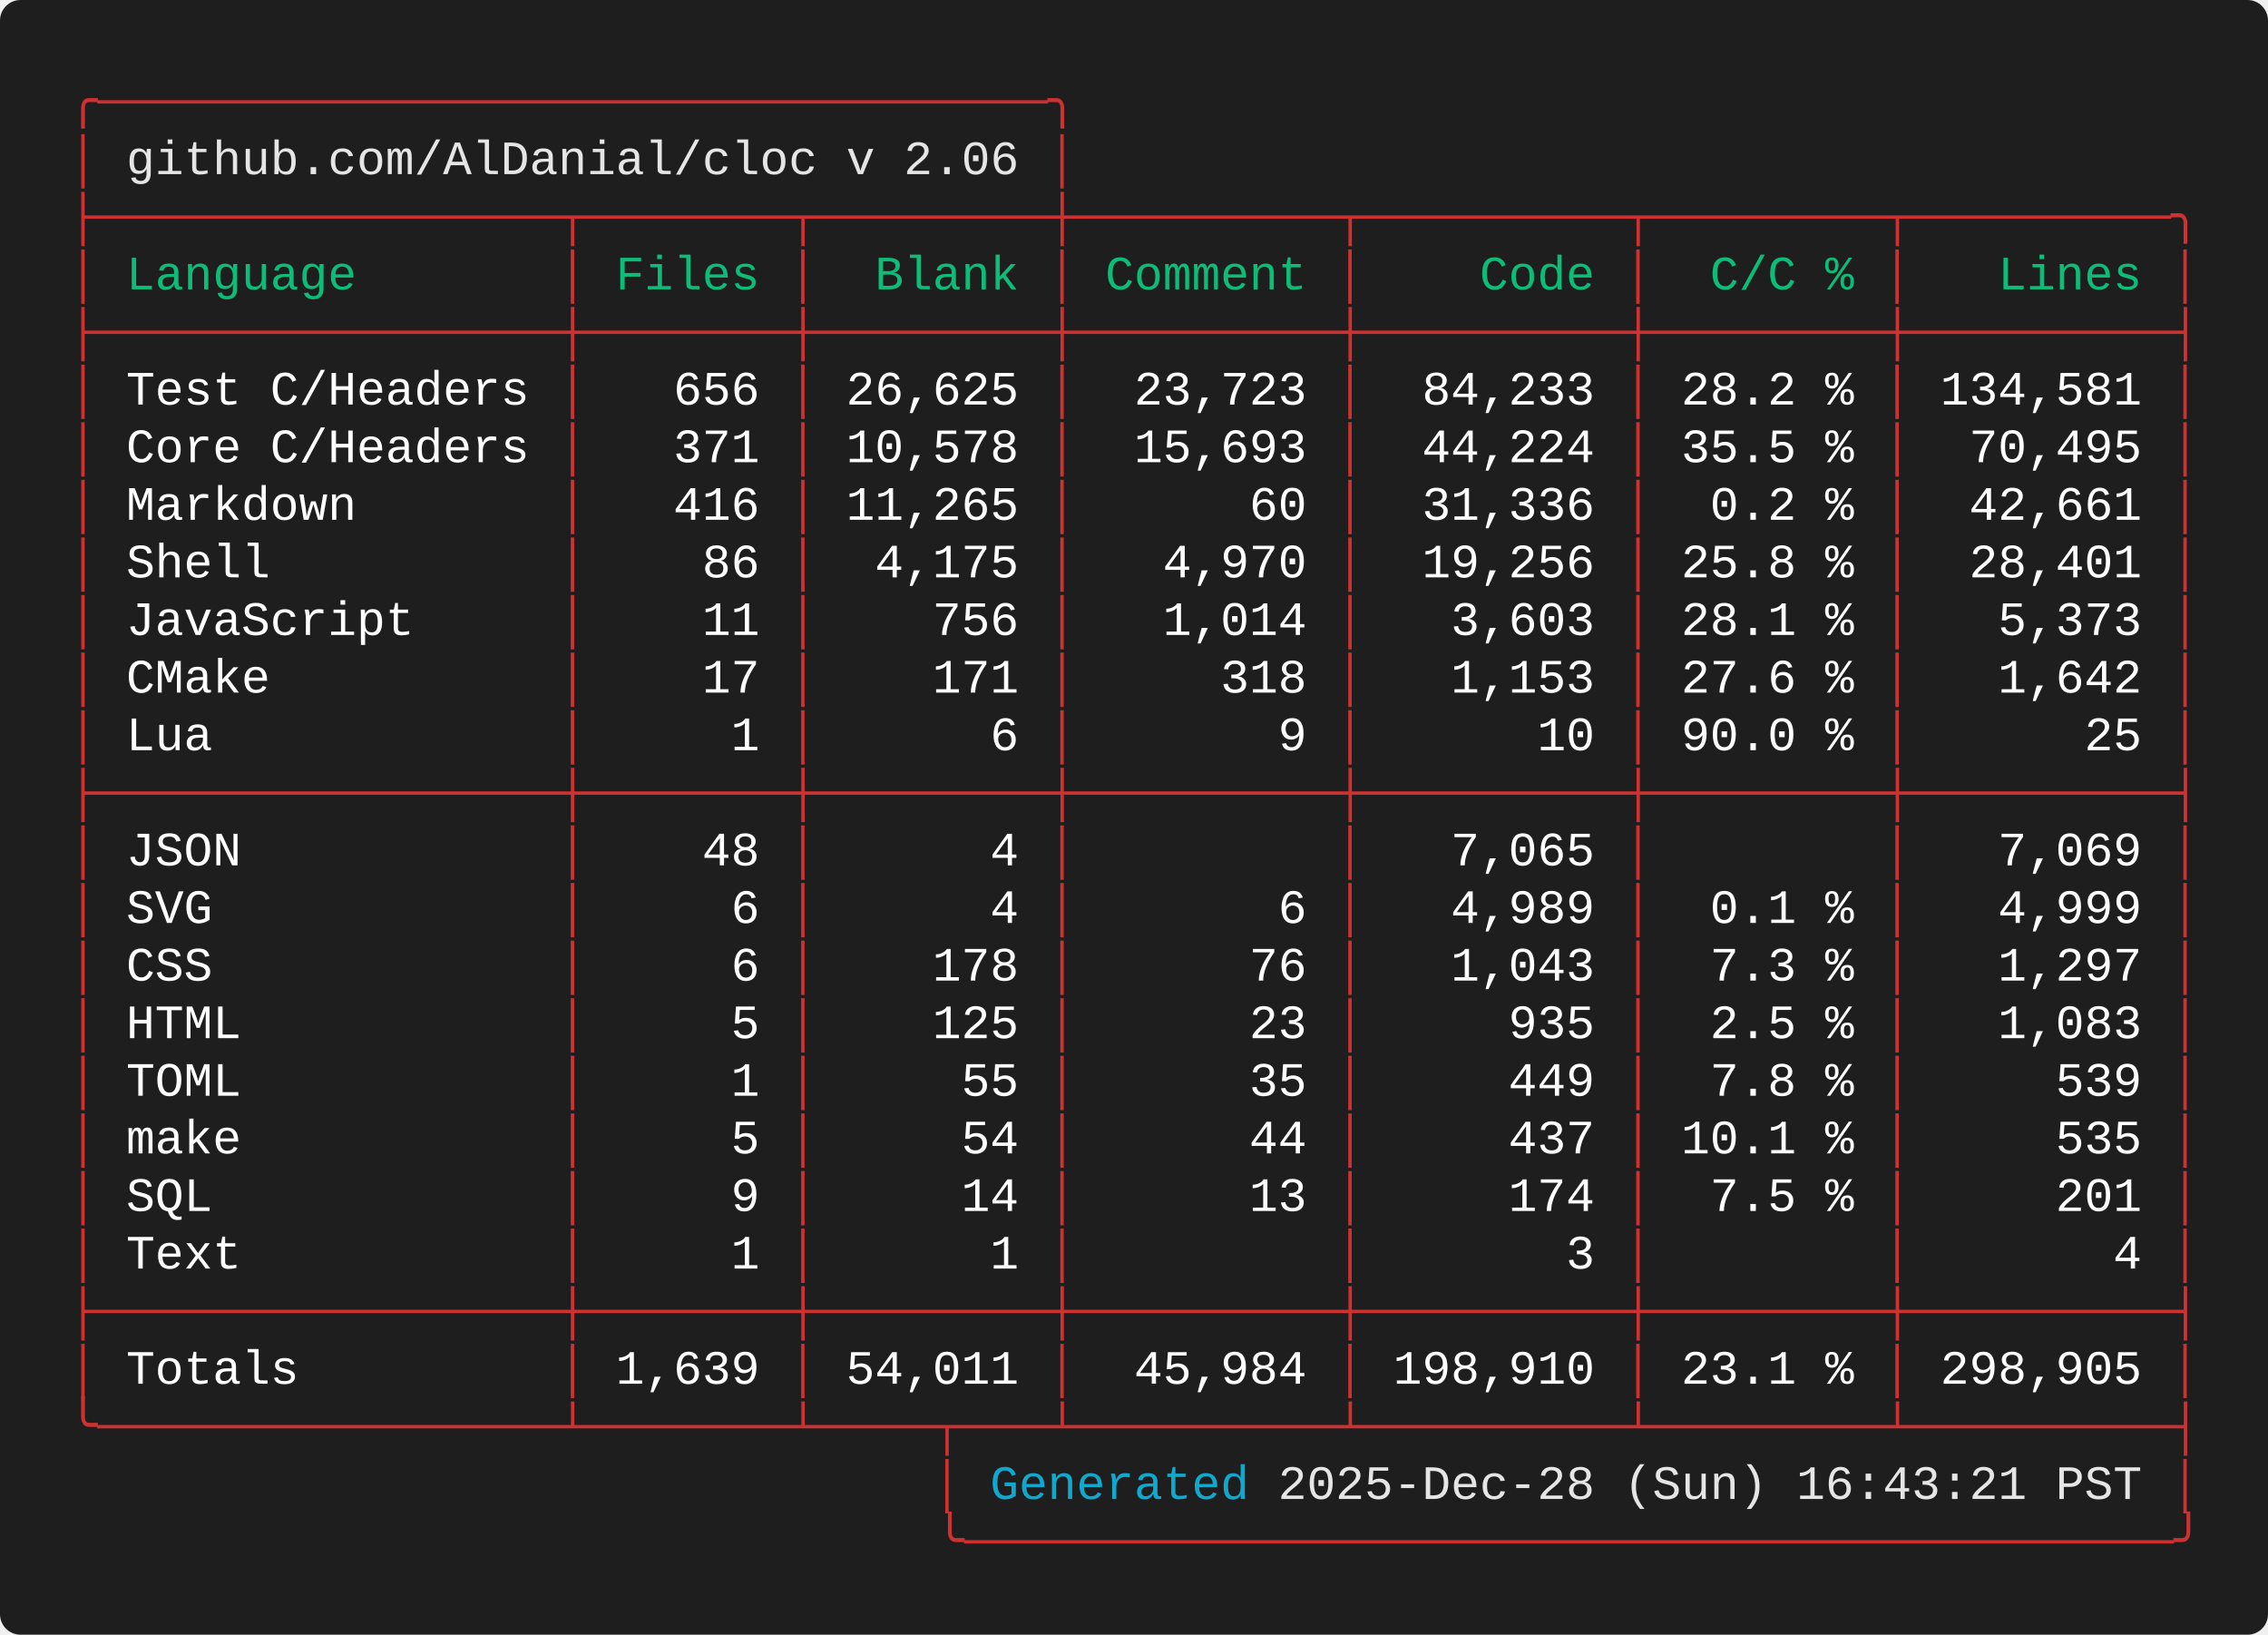
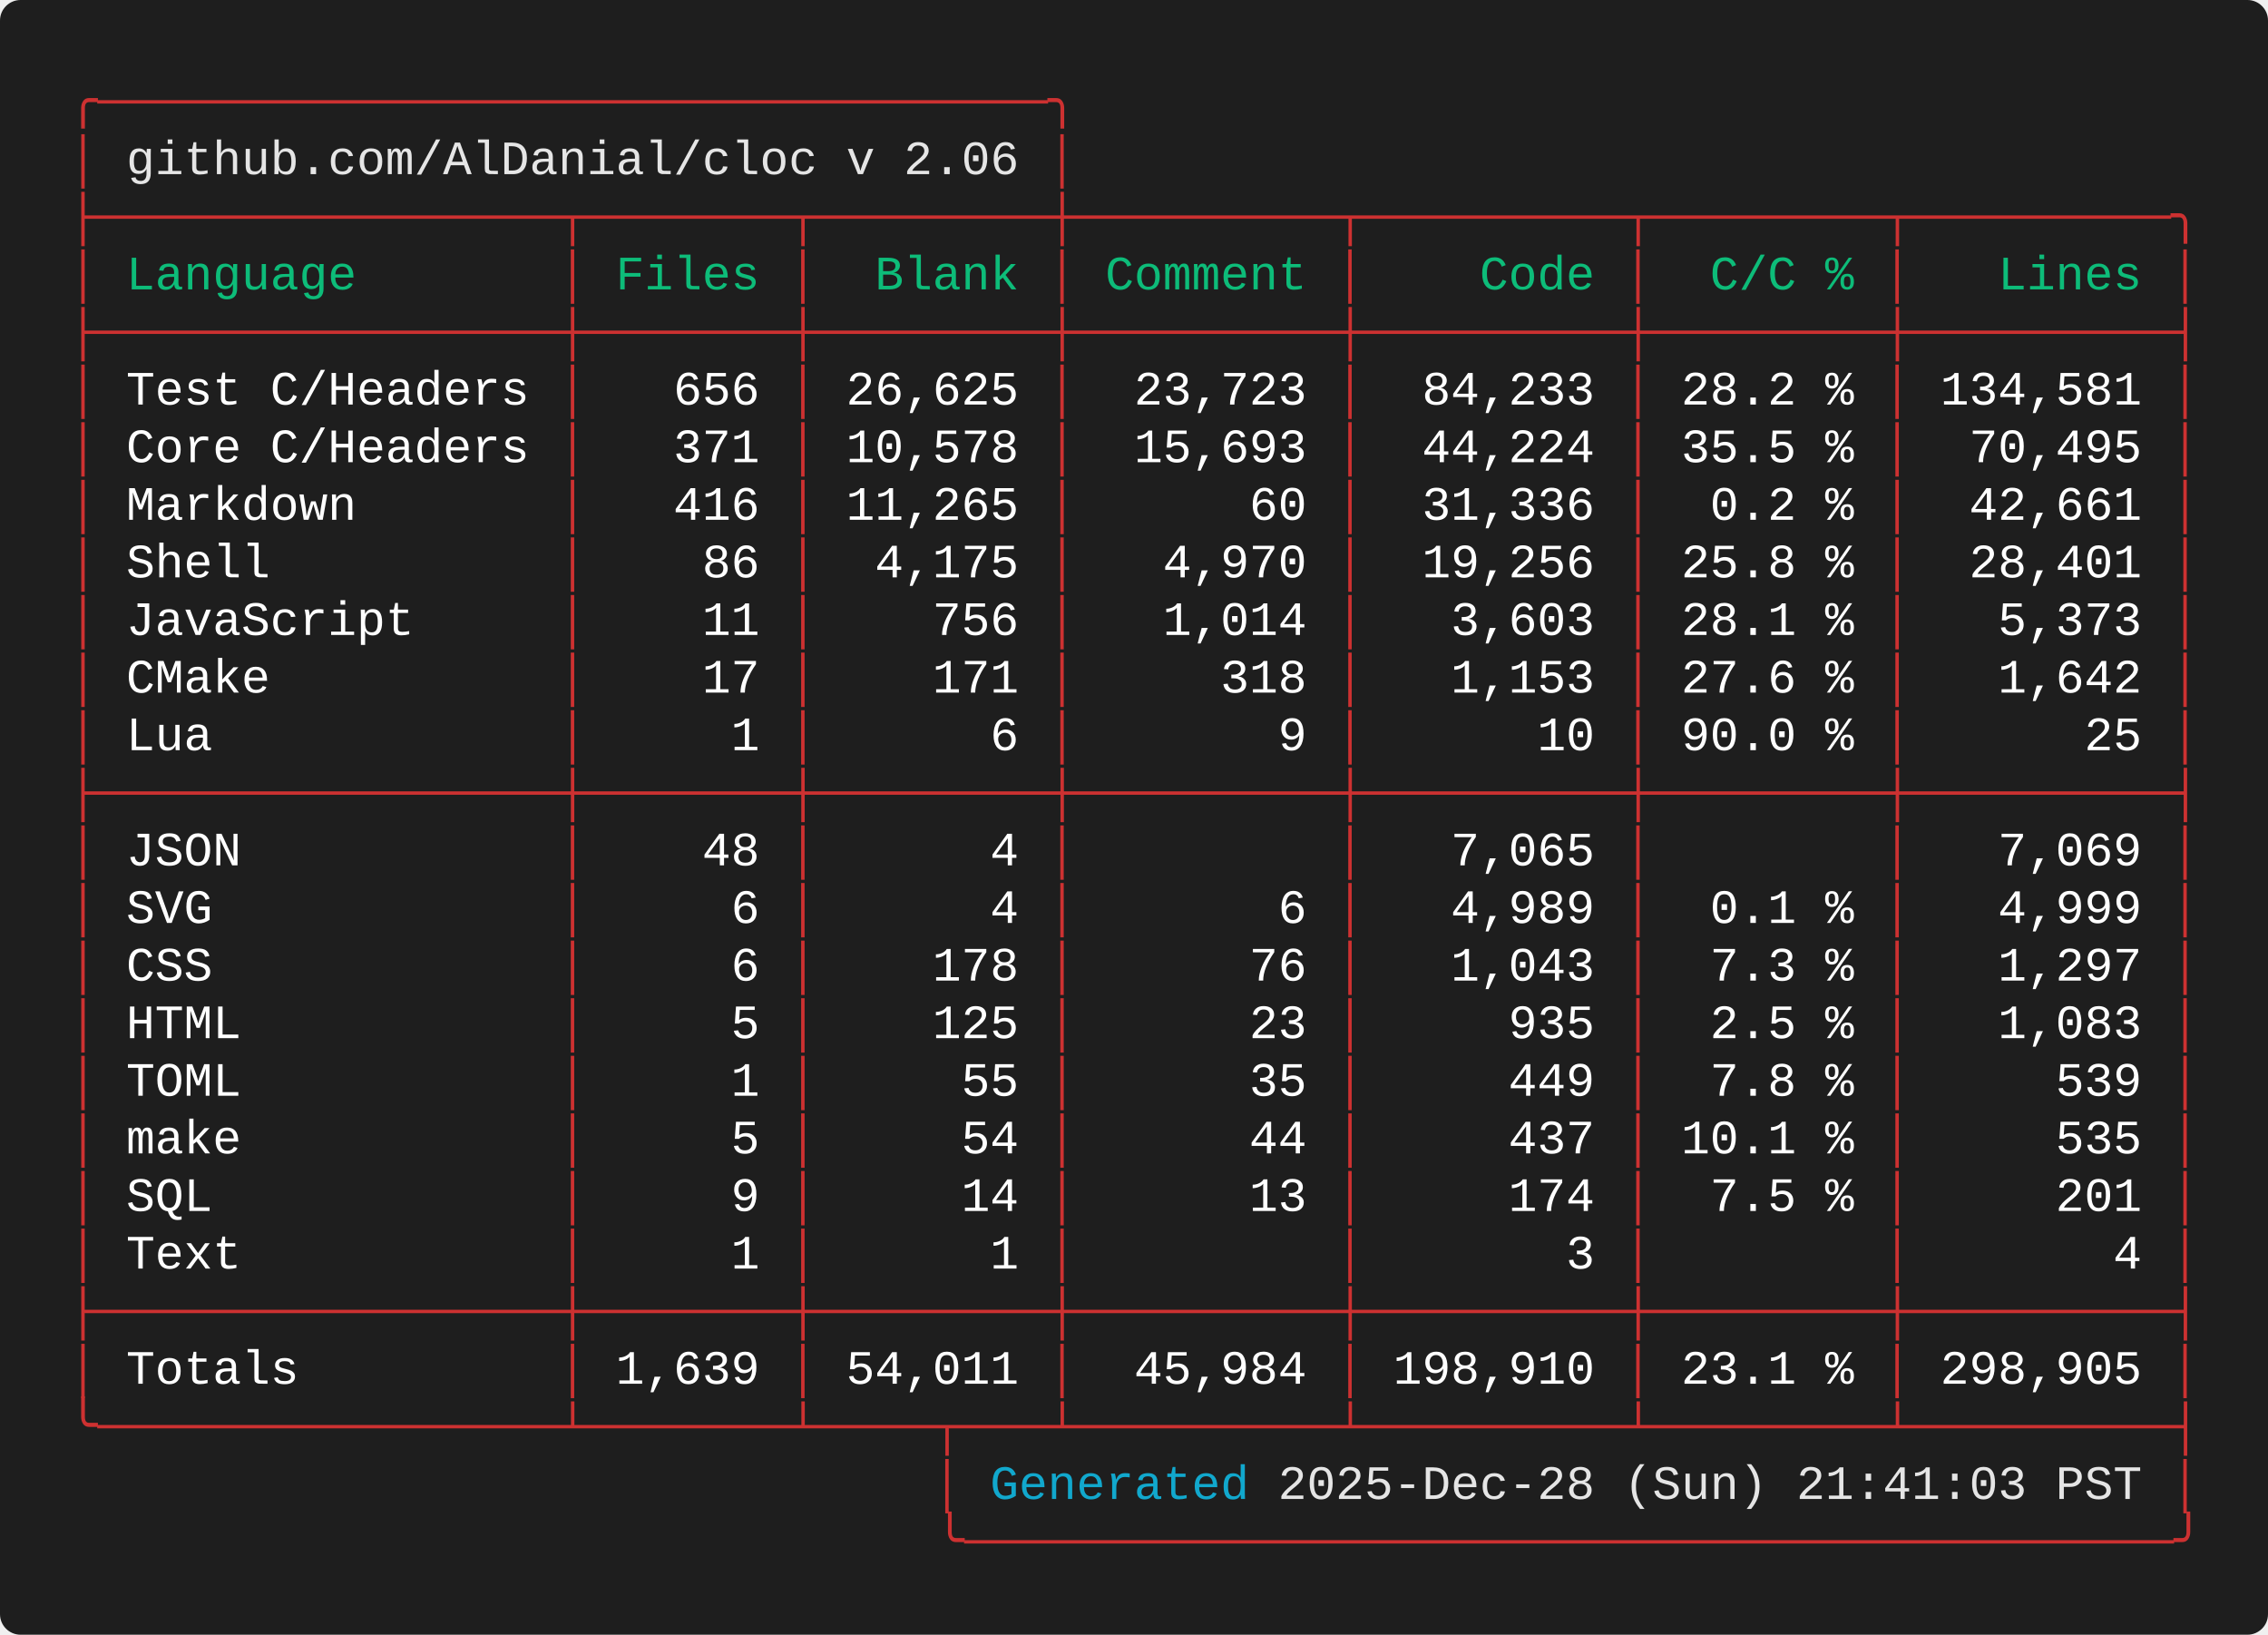
<svg xmlns="http://www.w3.org/2000/svg" width="661.60" height="476.80" viewBox="0 0 661.60 476.80">
  <defs>
    <style type="text/css">.terminal-text { font-family: 'Consolas', 'Consolas', 'Monaco', 'Courier New', monospace; }</style>
  </defs>
  <rect width="100%" height="100%" fill="#1e1e1e" rx="6" />
  <text x="20.00" y="34.00" font-size="14" class="terminal-text" xml:space="preserve" textLength="294.00" lengthAdjust="spacingAndGlyphs" fill="#cd3131">╭─────────────────────────────────╮</text>
  <text x="20.00" y="50.80" font-size="14" class="terminal-text" xml:space="preserve" textLength="16.80" lengthAdjust="spacingAndGlyphs" fill="#cd3131">│ </text>
  <text x="36.80" y="50.80" font-size="14" class="terminal-text" xml:space="preserve" textLength="260.40" lengthAdjust="spacingAndGlyphs" fill="#e5e5e5">github.com/AlDanial/cloc v 2.06</text>
  <text x="297.20" y="50.80" font-size="14" class="terminal-text" xml:space="preserve" textLength="8.40" lengthAdjust="spacingAndGlyphs" fill="#ffffff"> </text>
  <text x="305.60" y="50.80" font-size="14" class="terminal-text" xml:space="preserve" textLength="8.40" lengthAdjust="spacingAndGlyphs" fill="#cd3131">│</text>
  <text x="20.00" y="67.60" font-size="14" class="terminal-text" xml:space="preserve" textLength="621.60" lengthAdjust="spacingAndGlyphs" fill="#cd3131">├────────────────┬───────┬────────┼─────────┬─────────┬────────┬─────────╮</text>
  <text x="20.00" y="84.40" font-size="14" class="terminal-text" xml:space="preserve" textLength="8.40" lengthAdjust="spacingAndGlyphs" fill="#cd3131">│</text>
  <text x="28.40" y="84.40" font-size="14" class="terminal-text" xml:space="preserve" textLength="134.40" lengthAdjust="spacingAndGlyphs" fill="#0dbc79"> Language       </text>
  <text x="162.80" y="84.40" font-size="14" class="terminal-text" xml:space="preserve" textLength="8.40" lengthAdjust="spacingAndGlyphs" fill="#cd3131">│</text>
  <text x="171.20" y="84.40" font-size="14" class="terminal-text" xml:space="preserve" textLength="58.80" lengthAdjust="spacingAndGlyphs" fill="#0dbc79"> Files </text>
  <text x="230.00" y="84.40" font-size="14" class="terminal-text" xml:space="preserve" textLength="8.40" lengthAdjust="spacingAndGlyphs" fill="#cd3131">│</text>
  <text x="238.40" y="84.40" font-size="14" class="terminal-text" xml:space="preserve" textLength="67.20" lengthAdjust="spacingAndGlyphs" fill="#0dbc79">  Blank </text>
  <text x="305.60" y="84.40" font-size="14" class="terminal-text" xml:space="preserve" textLength="8.40" lengthAdjust="spacingAndGlyphs" fill="#cd3131">│</text>
  <text x="314.00" y="84.40" font-size="14" class="terminal-text" xml:space="preserve" textLength="75.60" lengthAdjust="spacingAndGlyphs" fill="#0dbc79"> Comment </text>
  <text x="389.60" y="84.40" font-size="14" class="terminal-text" xml:space="preserve" textLength="8.40" lengthAdjust="spacingAndGlyphs" fill="#cd3131">│</text>
  <text x="398.00" y="84.40" font-size="14" class="terminal-text" xml:space="preserve" textLength="75.60" lengthAdjust="spacingAndGlyphs" fill="#0dbc79">    Code </text>
  <text x="473.60" y="84.40" font-size="14" class="terminal-text" xml:space="preserve" textLength="8.40" lengthAdjust="spacingAndGlyphs" fill="#cd3131">│</text>
  <text x="482.00" y="84.40" font-size="14" class="terminal-text" xml:space="preserve" textLength="67.20" lengthAdjust="spacingAndGlyphs" fill="#0dbc79">  C/C % </text>
  <text x="549.20" y="84.40" font-size="14" class="terminal-text" xml:space="preserve" textLength="8.40" lengthAdjust="spacingAndGlyphs" fill="#cd3131">│</text>
  <text x="557.60" y="84.40" font-size="14" class="terminal-text" xml:space="preserve" textLength="75.60" lengthAdjust="spacingAndGlyphs" fill="#0dbc79">   Lines </text>
  <text x="633.20" y="84.40" font-size="14" class="terminal-text" xml:space="preserve" textLength="8.40" lengthAdjust="spacingAndGlyphs" fill="#cd3131">│</text>
  <text x="20.00" y="101.20" font-size="14" class="terminal-text" xml:space="preserve" textLength="621.60" lengthAdjust="spacingAndGlyphs" fill="#cd3131">├────────────────┼───────┼────────┼─────────┼─────────┼────────┼─────────┤</text>
  <text x="20.00" y="118.00" font-size="14" class="terminal-text" xml:space="preserve" textLength="8.40" lengthAdjust="spacingAndGlyphs" fill="#cd3131">│</text>
  <text x="28.40" y="118.00" font-size="14" class="terminal-text" xml:space="preserve" textLength="134.40" lengthAdjust="spacingAndGlyphs" fill="#ffffff"> Test C/Headers </text>
  <text x="162.80" y="118.00" font-size="14" class="terminal-text" xml:space="preserve" textLength="8.40" lengthAdjust="spacingAndGlyphs" fill="#cd3131">│</text>
  <text x="171.20" y="118.00" font-size="14" class="terminal-text" xml:space="preserve" textLength="58.80" lengthAdjust="spacingAndGlyphs" fill="#ffffff">   656 </text>
  <text x="230.00" y="118.00" font-size="14" class="terminal-text" xml:space="preserve" textLength="8.40" lengthAdjust="spacingAndGlyphs" fill="#cd3131">│</text>
  <text x="238.40" y="118.00" font-size="14" class="terminal-text" xml:space="preserve" textLength="67.20" lengthAdjust="spacingAndGlyphs" fill="#ffffff"> 26,625 </text>
  <text x="305.60" y="118.00" font-size="14" class="terminal-text" xml:space="preserve" textLength="8.40" lengthAdjust="spacingAndGlyphs" fill="#cd3131">│</text>
  <text x="314.00" y="118.00" font-size="14" class="terminal-text" xml:space="preserve" textLength="75.60" lengthAdjust="spacingAndGlyphs" fill="#ffffff">  23,723 </text>
  <text x="389.60" y="118.00" font-size="14" class="terminal-text" xml:space="preserve" textLength="8.40" lengthAdjust="spacingAndGlyphs" fill="#cd3131">│</text>
  <text x="398.00" y="118.00" font-size="14" class="terminal-text" xml:space="preserve" textLength="75.60" lengthAdjust="spacingAndGlyphs" fill="#ffffff">  84,233 </text>
  <text x="473.60" y="118.00" font-size="14" class="terminal-text" xml:space="preserve" textLength="8.40" lengthAdjust="spacingAndGlyphs" fill="#cd3131">│</text>
  <text x="482.00" y="118.00" font-size="14" class="terminal-text" xml:space="preserve" textLength="67.20" lengthAdjust="spacingAndGlyphs" fill="#ffffff"> 28.2 % </text>
  <text x="549.20" y="118.00" font-size="14" class="terminal-text" xml:space="preserve" textLength="8.40" lengthAdjust="spacingAndGlyphs" fill="#cd3131">│</text>
  <text x="557.60" y="118.00" font-size="14" class="terminal-text" xml:space="preserve" textLength="75.60" lengthAdjust="spacingAndGlyphs" fill="#ffffff"> 134,581 </text>
  <text x="633.20" y="118.00" font-size="14" class="terminal-text" xml:space="preserve" textLength="8.40" lengthAdjust="spacingAndGlyphs" fill="#cd3131">│</text>
  <text x="20.00" y="134.80" font-size="14" class="terminal-text" xml:space="preserve" textLength="8.40" lengthAdjust="spacingAndGlyphs" fill="#cd3131">│</text>
  <text x="28.40" y="134.80" font-size="14" class="terminal-text" xml:space="preserve" textLength="134.40" lengthAdjust="spacingAndGlyphs" fill="#ffffff"> Core C/Headers </text>
  <text x="162.80" y="134.80" font-size="14" class="terminal-text" xml:space="preserve" textLength="8.40" lengthAdjust="spacingAndGlyphs" fill="#cd3131">│</text>
  <text x="171.20" y="134.80" font-size="14" class="terminal-text" xml:space="preserve" textLength="58.80" lengthAdjust="spacingAndGlyphs" fill="#ffffff">   371 </text>
  <text x="230.00" y="134.80" font-size="14" class="terminal-text" xml:space="preserve" textLength="8.40" lengthAdjust="spacingAndGlyphs" fill="#cd3131">│</text>
  <text x="238.40" y="134.80" font-size="14" class="terminal-text" xml:space="preserve" textLength="67.20" lengthAdjust="spacingAndGlyphs" fill="#ffffff"> 10,578 </text>
  <text x="305.60" y="134.80" font-size="14" class="terminal-text" xml:space="preserve" textLength="8.40" lengthAdjust="spacingAndGlyphs" fill="#cd3131">│</text>
  <text x="314.00" y="134.80" font-size="14" class="terminal-text" xml:space="preserve" textLength="75.60" lengthAdjust="spacingAndGlyphs" fill="#ffffff">  15,693 </text>
  <text x="389.60" y="134.80" font-size="14" class="terminal-text" xml:space="preserve" textLength="8.40" lengthAdjust="spacingAndGlyphs" fill="#cd3131">│</text>
  <text x="398.00" y="134.80" font-size="14" class="terminal-text" xml:space="preserve" textLength="75.60" lengthAdjust="spacingAndGlyphs" fill="#ffffff">  44,224 </text>
  <text x="473.60" y="134.80" font-size="14" class="terminal-text" xml:space="preserve" textLength="8.40" lengthAdjust="spacingAndGlyphs" fill="#cd3131">│</text>
  <text x="482.00" y="134.80" font-size="14" class="terminal-text" xml:space="preserve" textLength="67.20" lengthAdjust="spacingAndGlyphs" fill="#ffffff"> 35.5 % </text>
  <text x="549.20" y="134.80" font-size="14" class="terminal-text" xml:space="preserve" textLength="8.40" lengthAdjust="spacingAndGlyphs" fill="#cd3131">│</text>
  <text x="557.60" y="134.80" font-size="14" class="terminal-text" xml:space="preserve" textLength="75.60" lengthAdjust="spacingAndGlyphs" fill="#ffffff">  70,495 </text>
  <text x="633.20" y="134.80" font-size="14" class="terminal-text" xml:space="preserve" textLength="8.40" lengthAdjust="spacingAndGlyphs" fill="#cd3131">│</text>
  <text x="20.00" y="151.60" font-size="14" class="terminal-text" xml:space="preserve" textLength="8.40" lengthAdjust="spacingAndGlyphs" fill="#cd3131">│</text>
  <text x="28.40" y="151.60" font-size="14" class="terminal-text" xml:space="preserve" textLength="134.40" lengthAdjust="spacingAndGlyphs" fill="#ffffff"> Markdown       </text>
  <text x="162.80" y="151.60" font-size="14" class="terminal-text" xml:space="preserve" textLength="8.40" lengthAdjust="spacingAndGlyphs" fill="#cd3131">│</text>
  <text x="171.20" y="151.60" font-size="14" class="terminal-text" xml:space="preserve" textLength="58.80" lengthAdjust="spacingAndGlyphs" fill="#ffffff">   416 </text>
  <text x="230.00" y="151.60" font-size="14" class="terminal-text" xml:space="preserve" textLength="8.40" lengthAdjust="spacingAndGlyphs" fill="#cd3131">│</text>
  <text x="238.40" y="151.60" font-size="14" class="terminal-text" xml:space="preserve" textLength="67.20" lengthAdjust="spacingAndGlyphs" fill="#ffffff"> 11,265 </text>
  <text x="305.60" y="151.60" font-size="14" class="terminal-text" xml:space="preserve" textLength="8.40" lengthAdjust="spacingAndGlyphs" fill="#cd3131">│</text>
  <text x="314.00" y="151.60" font-size="14" class="terminal-text" xml:space="preserve" textLength="75.60" lengthAdjust="spacingAndGlyphs" fill="#ffffff">      60 </text>
  <text x="389.60" y="151.60" font-size="14" class="terminal-text" xml:space="preserve" textLength="8.40" lengthAdjust="spacingAndGlyphs" fill="#cd3131">│</text>
  <text x="398.00" y="151.60" font-size="14" class="terminal-text" xml:space="preserve" textLength="75.60" lengthAdjust="spacingAndGlyphs" fill="#ffffff">  31,336 </text>
  <text x="473.60" y="151.60" font-size="14" class="terminal-text" xml:space="preserve" textLength="8.40" lengthAdjust="spacingAndGlyphs" fill="#cd3131">│</text>
  <text x="482.00" y="151.60" font-size="14" class="terminal-text" xml:space="preserve" textLength="67.20" lengthAdjust="spacingAndGlyphs" fill="#ffffff">  0.2 % </text>
  <text x="549.20" y="151.60" font-size="14" class="terminal-text" xml:space="preserve" textLength="8.40" lengthAdjust="spacingAndGlyphs" fill="#cd3131">│</text>
  <text x="557.60" y="151.60" font-size="14" class="terminal-text" xml:space="preserve" textLength="75.60" lengthAdjust="spacingAndGlyphs" fill="#ffffff">  42,661 </text>
  <text x="633.20" y="151.60" font-size="14" class="terminal-text" xml:space="preserve" textLength="8.40" lengthAdjust="spacingAndGlyphs" fill="#cd3131">│</text>
  <text x="20.00" y="168.40" font-size="14" class="terminal-text" xml:space="preserve" textLength="8.40" lengthAdjust="spacingAndGlyphs" fill="#cd3131">│</text>
  <text x="28.40" y="168.40" font-size="14" class="terminal-text" xml:space="preserve" textLength="134.40" lengthAdjust="spacingAndGlyphs" fill="#ffffff"> Shell          </text>
  <text x="162.80" y="168.40" font-size="14" class="terminal-text" xml:space="preserve" textLength="8.40" lengthAdjust="spacingAndGlyphs" fill="#cd3131">│</text>
  <text x="171.20" y="168.40" font-size="14" class="terminal-text" xml:space="preserve" textLength="58.80" lengthAdjust="spacingAndGlyphs" fill="#ffffff">    86 </text>
  <text x="230.00" y="168.40" font-size="14" class="terminal-text" xml:space="preserve" textLength="8.40" lengthAdjust="spacingAndGlyphs" fill="#cd3131">│</text>
  <text x="238.40" y="168.40" font-size="14" class="terminal-text" xml:space="preserve" textLength="67.20" lengthAdjust="spacingAndGlyphs" fill="#ffffff">  4,175 </text>
  <text x="305.60" y="168.40" font-size="14" class="terminal-text" xml:space="preserve" textLength="8.40" lengthAdjust="spacingAndGlyphs" fill="#cd3131">│</text>
  <text x="314.00" y="168.40" font-size="14" class="terminal-text" xml:space="preserve" textLength="75.60" lengthAdjust="spacingAndGlyphs" fill="#ffffff">   4,970 </text>
  <text x="389.60" y="168.40" font-size="14" class="terminal-text" xml:space="preserve" textLength="8.40" lengthAdjust="spacingAndGlyphs" fill="#cd3131">│</text>
  <text x="398.00" y="168.40" font-size="14" class="terminal-text" xml:space="preserve" textLength="75.60" lengthAdjust="spacingAndGlyphs" fill="#ffffff">  19,256 </text>
  <text x="473.60" y="168.40" font-size="14" class="terminal-text" xml:space="preserve" textLength="8.40" lengthAdjust="spacingAndGlyphs" fill="#cd3131">│</text>
  <text x="482.00" y="168.40" font-size="14" class="terminal-text" xml:space="preserve" textLength="67.20" lengthAdjust="spacingAndGlyphs" fill="#ffffff"> 25.8 % </text>
  <text x="549.20" y="168.40" font-size="14" class="terminal-text" xml:space="preserve" textLength="8.40" lengthAdjust="spacingAndGlyphs" fill="#cd3131">│</text>
  <text x="557.60" y="168.40" font-size="14" class="terminal-text" xml:space="preserve" textLength="75.60" lengthAdjust="spacingAndGlyphs" fill="#ffffff">  28,401 </text>
  <text x="633.20" y="168.40" font-size="14" class="terminal-text" xml:space="preserve" textLength="8.40" lengthAdjust="spacingAndGlyphs" fill="#cd3131">│</text>
  <text x="20.00" y="185.20" font-size="14" class="terminal-text" xml:space="preserve" textLength="8.40" lengthAdjust="spacingAndGlyphs" fill="#cd3131">│</text>
  <text x="28.40" y="185.20" font-size="14" class="terminal-text" xml:space="preserve" textLength="134.40" lengthAdjust="spacingAndGlyphs" fill="#ffffff"> JavaScript     </text>
  <text x="162.80" y="185.20" font-size="14" class="terminal-text" xml:space="preserve" textLength="8.40" lengthAdjust="spacingAndGlyphs" fill="#cd3131">│</text>
  <text x="171.20" y="185.20" font-size="14" class="terminal-text" xml:space="preserve" textLength="58.80" lengthAdjust="spacingAndGlyphs" fill="#ffffff">    11 </text>
  <text x="230.00" y="185.20" font-size="14" class="terminal-text" xml:space="preserve" textLength="8.40" lengthAdjust="spacingAndGlyphs" fill="#cd3131">│</text>
  <text x="238.40" y="185.20" font-size="14" class="terminal-text" xml:space="preserve" textLength="67.20" lengthAdjust="spacingAndGlyphs" fill="#ffffff">    756 </text>
  <text x="305.60" y="185.20" font-size="14" class="terminal-text" xml:space="preserve" textLength="8.40" lengthAdjust="spacingAndGlyphs" fill="#cd3131">│</text>
  <text x="314.00" y="185.20" font-size="14" class="terminal-text" xml:space="preserve" textLength="75.60" lengthAdjust="spacingAndGlyphs" fill="#ffffff">   1,014 </text>
  <text x="389.60" y="185.20" font-size="14" class="terminal-text" xml:space="preserve" textLength="8.40" lengthAdjust="spacingAndGlyphs" fill="#cd3131">│</text>
  <text x="398.00" y="185.20" font-size="14" class="terminal-text" xml:space="preserve" textLength="75.60" lengthAdjust="spacingAndGlyphs" fill="#ffffff">   3,603 </text>
  <text x="473.60" y="185.20" font-size="14" class="terminal-text" xml:space="preserve" textLength="8.40" lengthAdjust="spacingAndGlyphs" fill="#cd3131">│</text>
  <text x="482.00" y="185.20" font-size="14" class="terminal-text" xml:space="preserve" textLength="67.20" lengthAdjust="spacingAndGlyphs" fill="#ffffff"> 28.1 % </text>
  <text x="549.20" y="185.20" font-size="14" class="terminal-text" xml:space="preserve" textLength="8.40" lengthAdjust="spacingAndGlyphs" fill="#cd3131">│</text>
  <text x="557.60" y="185.20" font-size="14" class="terminal-text" xml:space="preserve" textLength="75.60" lengthAdjust="spacingAndGlyphs" fill="#ffffff">   5,373 </text>
  <text x="633.20" y="185.20" font-size="14" class="terminal-text" xml:space="preserve" textLength="8.40" lengthAdjust="spacingAndGlyphs" fill="#cd3131">│</text>
  <text x="20.00" y="202.00" font-size="14" class="terminal-text" xml:space="preserve" textLength="8.40" lengthAdjust="spacingAndGlyphs" fill="#cd3131">│</text>
  <text x="28.40" y="202.00" font-size="14" class="terminal-text" xml:space="preserve" textLength="134.40" lengthAdjust="spacingAndGlyphs" fill="#ffffff"> CMake          </text>
  <text x="162.80" y="202.00" font-size="14" class="terminal-text" xml:space="preserve" textLength="8.40" lengthAdjust="spacingAndGlyphs" fill="#cd3131">│</text>
  <text x="171.20" y="202.00" font-size="14" class="terminal-text" xml:space="preserve" textLength="58.80" lengthAdjust="spacingAndGlyphs" fill="#ffffff">    17 </text>
  <text x="230.00" y="202.00" font-size="14" class="terminal-text" xml:space="preserve" textLength="8.40" lengthAdjust="spacingAndGlyphs" fill="#cd3131">│</text>
  <text x="238.40" y="202.00" font-size="14" class="terminal-text" xml:space="preserve" textLength="67.20" lengthAdjust="spacingAndGlyphs" fill="#ffffff">    171 </text>
  <text x="305.60" y="202.00" font-size="14" class="terminal-text" xml:space="preserve" textLength="8.40" lengthAdjust="spacingAndGlyphs" fill="#cd3131">│</text>
  <text x="314.00" y="202.00" font-size="14" class="terminal-text" xml:space="preserve" textLength="75.60" lengthAdjust="spacingAndGlyphs" fill="#ffffff">     318 </text>
  <text x="389.60" y="202.00" font-size="14" class="terminal-text" xml:space="preserve" textLength="8.40" lengthAdjust="spacingAndGlyphs" fill="#cd3131">│</text>
  <text x="398.00" y="202.00" font-size="14" class="terminal-text" xml:space="preserve" textLength="75.60" lengthAdjust="spacingAndGlyphs" fill="#ffffff">   1,153 </text>
  <text x="473.60" y="202.00" font-size="14" class="terminal-text" xml:space="preserve" textLength="8.40" lengthAdjust="spacingAndGlyphs" fill="#cd3131">│</text>
  <text x="482.00" y="202.00" font-size="14" class="terminal-text" xml:space="preserve" textLength="67.20" lengthAdjust="spacingAndGlyphs" fill="#ffffff"> 27.6 % </text>
  <text x="549.20" y="202.00" font-size="14" class="terminal-text" xml:space="preserve" textLength="8.40" lengthAdjust="spacingAndGlyphs" fill="#cd3131">│</text>
  <text x="557.60" y="202.00" font-size="14" class="terminal-text" xml:space="preserve" textLength="75.60" lengthAdjust="spacingAndGlyphs" fill="#ffffff">   1,642 </text>
  <text x="633.20" y="202.00" font-size="14" class="terminal-text" xml:space="preserve" textLength="8.40" lengthAdjust="spacingAndGlyphs" fill="#cd3131">│</text>
  <text x="20.00" y="218.80" font-size="14" class="terminal-text" xml:space="preserve" textLength="8.40" lengthAdjust="spacingAndGlyphs" fill="#cd3131">│</text>
  <text x="28.40" y="218.80" font-size="14" class="terminal-text" xml:space="preserve" textLength="134.40" lengthAdjust="spacingAndGlyphs" fill="#ffffff"> Lua            </text>
  <text x="162.80" y="218.80" font-size="14" class="terminal-text" xml:space="preserve" textLength="8.40" lengthAdjust="spacingAndGlyphs" fill="#cd3131">│</text>
  <text x="171.20" y="218.80" font-size="14" class="terminal-text" xml:space="preserve" textLength="58.80" lengthAdjust="spacingAndGlyphs" fill="#ffffff">     1 </text>
  <text x="230.00" y="218.80" font-size="14" class="terminal-text" xml:space="preserve" textLength="8.40" lengthAdjust="spacingAndGlyphs" fill="#cd3131">│</text>
  <text x="238.40" y="218.80" font-size="14" class="terminal-text" xml:space="preserve" textLength="67.20" lengthAdjust="spacingAndGlyphs" fill="#ffffff">      6 </text>
  <text x="305.60" y="218.80" font-size="14" class="terminal-text" xml:space="preserve" textLength="8.40" lengthAdjust="spacingAndGlyphs" fill="#cd3131">│</text>
  <text x="314.00" y="218.80" font-size="14" class="terminal-text" xml:space="preserve" textLength="75.60" lengthAdjust="spacingAndGlyphs" fill="#ffffff">       9 </text>
  <text x="389.60" y="218.80" font-size="14" class="terminal-text" xml:space="preserve" textLength="8.40" lengthAdjust="spacingAndGlyphs" fill="#cd3131">│</text>
  <text x="398.00" y="218.80" font-size="14" class="terminal-text" xml:space="preserve" textLength="75.60" lengthAdjust="spacingAndGlyphs" fill="#ffffff">      10 </text>
  <text x="473.60" y="218.80" font-size="14" class="terminal-text" xml:space="preserve" textLength="8.40" lengthAdjust="spacingAndGlyphs" fill="#cd3131">│</text>
  <text x="482.00" y="218.80" font-size="14" class="terminal-text" xml:space="preserve" textLength="67.20" lengthAdjust="spacingAndGlyphs" fill="#ffffff"> 90.0 % </text>
  <text x="549.20" y="218.80" font-size="14" class="terminal-text" xml:space="preserve" textLength="8.40" lengthAdjust="spacingAndGlyphs" fill="#cd3131">│</text>
  <text x="557.60" y="218.80" font-size="14" class="terminal-text" xml:space="preserve" textLength="75.60" lengthAdjust="spacingAndGlyphs" fill="#ffffff">      25 </text>
  <text x="633.20" y="218.80" font-size="14" class="terminal-text" xml:space="preserve" textLength="8.40" lengthAdjust="spacingAndGlyphs" fill="#cd3131">│</text>
  <text x="20.00" y="235.60" font-size="14" class="terminal-text" xml:space="preserve" textLength="621.60" lengthAdjust="spacingAndGlyphs" fill="#cd3131">├────────────────┼───────┼────────┼─────────┼─────────┼────────┼─────────┤</text>
  <text x="20.00" y="252.40" font-size="14" class="terminal-text" xml:space="preserve" textLength="8.40" lengthAdjust="spacingAndGlyphs" fill="#cd3131">│</text>
  <text x="28.40" y="252.40" font-size="14" class="terminal-text" xml:space="preserve" textLength="134.40" lengthAdjust="spacingAndGlyphs" fill="#ffffff"> JSON           </text>
  <text x="162.80" y="252.40" font-size="14" class="terminal-text" xml:space="preserve" textLength="8.40" lengthAdjust="spacingAndGlyphs" fill="#cd3131">│</text>
  <text x="171.20" y="252.40" font-size="14" class="terminal-text" xml:space="preserve" textLength="58.80" lengthAdjust="spacingAndGlyphs" fill="#ffffff">    48 </text>
  <text x="230.00" y="252.40" font-size="14" class="terminal-text" xml:space="preserve" textLength="8.40" lengthAdjust="spacingAndGlyphs" fill="#cd3131">│</text>
  <text x="238.40" y="252.40" font-size="14" class="terminal-text" xml:space="preserve" textLength="67.20" lengthAdjust="spacingAndGlyphs" fill="#ffffff">      4 </text>
  <text x="305.60" y="252.40" font-size="14" class="terminal-text" xml:space="preserve" textLength="8.40" lengthAdjust="spacingAndGlyphs" fill="#cd3131">│</text>
  <text x="314.00" y="252.40" font-size="14" class="terminal-text" xml:space="preserve" textLength="75.60" lengthAdjust="spacingAndGlyphs" fill="#ffffff">         </text>
  <text x="389.60" y="252.40" font-size="14" class="terminal-text" xml:space="preserve" textLength="8.40" lengthAdjust="spacingAndGlyphs" fill="#cd3131">│</text>
  <text x="398.00" y="252.40" font-size="14" class="terminal-text" xml:space="preserve" textLength="75.60" lengthAdjust="spacingAndGlyphs" fill="#ffffff">   7,065 </text>
  <text x="473.60" y="252.40" font-size="14" class="terminal-text" xml:space="preserve" textLength="8.40" lengthAdjust="spacingAndGlyphs" fill="#cd3131">│</text>
  <text x="482.00" y="252.40" font-size="14" class="terminal-text" xml:space="preserve" textLength="67.20" lengthAdjust="spacingAndGlyphs" fill="#ffffff">        </text>
  <text x="549.20" y="252.40" font-size="14" class="terminal-text" xml:space="preserve" textLength="8.40" lengthAdjust="spacingAndGlyphs" fill="#cd3131">│</text>
  <text x="557.60" y="252.40" font-size="14" class="terminal-text" xml:space="preserve" textLength="75.60" lengthAdjust="spacingAndGlyphs" fill="#ffffff">   7,069 </text>
  <text x="633.20" y="252.40" font-size="14" class="terminal-text" xml:space="preserve" textLength="8.40" lengthAdjust="spacingAndGlyphs" fill="#cd3131">│</text>
  <text x="20.00" y="269.20" font-size="14" class="terminal-text" xml:space="preserve" textLength="8.40" lengthAdjust="spacingAndGlyphs" fill="#cd3131">│</text>
  <text x="28.40" y="269.20" font-size="14" class="terminal-text" xml:space="preserve" textLength="134.40" lengthAdjust="spacingAndGlyphs" fill="#ffffff"> SVG            </text>
  <text x="162.80" y="269.20" font-size="14" class="terminal-text" xml:space="preserve" textLength="8.40" lengthAdjust="spacingAndGlyphs" fill="#cd3131">│</text>
  <text x="171.20" y="269.20" font-size="14" class="terminal-text" xml:space="preserve" textLength="58.80" lengthAdjust="spacingAndGlyphs" fill="#ffffff">     6 </text>
  <text x="230.00" y="269.20" font-size="14" class="terminal-text" xml:space="preserve" textLength="8.40" lengthAdjust="spacingAndGlyphs" fill="#cd3131">│</text>
  <text x="238.40" y="269.20" font-size="14" class="terminal-text" xml:space="preserve" textLength="67.20" lengthAdjust="spacingAndGlyphs" fill="#ffffff">      4 </text>
  <text x="305.60" y="269.20" font-size="14" class="terminal-text" xml:space="preserve" textLength="8.40" lengthAdjust="spacingAndGlyphs" fill="#cd3131">│</text>
  <text x="314.00" y="269.20" font-size="14" class="terminal-text" xml:space="preserve" textLength="75.60" lengthAdjust="spacingAndGlyphs" fill="#ffffff">       6 </text>
  <text x="389.60" y="269.20" font-size="14" class="terminal-text" xml:space="preserve" textLength="8.40" lengthAdjust="spacingAndGlyphs" fill="#cd3131">│</text>
  <text x="398.00" y="269.20" font-size="14" class="terminal-text" xml:space="preserve" textLength="75.60" lengthAdjust="spacingAndGlyphs" fill="#ffffff">   4,989 </text>
  <text x="473.60" y="269.20" font-size="14" class="terminal-text" xml:space="preserve" textLength="8.40" lengthAdjust="spacingAndGlyphs" fill="#cd3131">│</text>
  <text x="482.00" y="269.20" font-size="14" class="terminal-text" xml:space="preserve" textLength="67.20" lengthAdjust="spacingAndGlyphs" fill="#ffffff">  0.1 % </text>
  <text x="549.20" y="269.20" font-size="14" class="terminal-text" xml:space="preserve" textLength="8.40" lengthAdjust="spacingAndGlyphs" fill="#cd3131">│</text>
  <text x="557.60" y="269.20" font-size="14" class="terminal-text" xml:space="preserve" textLength="75.60" lengthAdjust="spacingAndGlyphs" fill="#ffffff">   4,999 </text>
  <text x="633.20" y="269.20" font-size="14" class="terminal-text" xml:space="preserve" textLength="8.40" lengthAdjust="spacingAndGlyphs" fill="#cd3131">│</text>
  <text x="20.00" y="286.00" font-size="14" class="terminal-text" xml:space="preserve" textLength="8.40" lengthAdjust="spacingAndGlyphs" fill="#cd3131">│</text>
  <text x="28.40" y="286.00" font-size="14" class="terminal-text" xml:space="preserve" textLength="134.40" lengthAdjust="spacingAndGlyphs" fill="#ffffff"> CSS            </text>
  <text x="162.80" y="286.00" font-size="14" class="terminal-text" xml:space="preserve" textLength="8.40" lengthAdjust="spacingAndGlyphs" fill="#cd3131">│</text>
  <text x="171.20" y="286.00" font-size="14" class="terminal-text" xml:space="preserve" textLength="58.80" lengthAdjust="spacingAndGlyphs" fill="#ffffff">     6 </text>
  <text x="230.00" y="286.00" font-size="14" class="terminal-text" xml:space="preserve" textLength="8.40" lengthAdjust="spacingAndGlyphs" fill="#cd3131">│</text>
  <text x="238.40" y="286.00" font-size="14" class="terminal-text" xml:space="preserve" textLength="67.20" lengthAdjust="spacingAndGlyphs" fill="#ffffff">    178 </text>
  <text x="305.60" y="286.00" font-size="14" class="terminal-text" xml:space="preserve" textLength="8.40" lengthAdjust="spacingAndGlyphs" fill="#cd3131">│</text>
  <text x="314.00" y="286.00" font-size="14" class="terminal-text" xml:space="preserve" textLength="75.60" lengthAdjust="spacingAndGlyphs" fill="#ffffff">      76 </text>
  <text x="389.60" y="286.00" font-size="14" class="terminal-text" xml:space="preserve" textLength="8.40" lengthAdjust="spacingAndGlyphs" fill="#cd3131">│</text>
  <text x="398.00" y="286.00" font-size="14" class="terminal-text" xml:space="preserve" textLength="75.60" lengthAdjust="spacingAndGlyphs" fill="#ffffff">   1,043 </text>
  <text x="473.60" y="286.00" font-size="14" class="terminal-text" xml:space="preserve" textLength="8.40" lengthAdjust="spacingAndGlyphs" fill="#cd3131">│</text>
  <text x="482.00" y="286.00" font-size="14" class="terminal-text" xml:space="preserve" textLength="67.20" lengthAdjust="spacingAndGlyphs" fill="#ffffff">  7.3 % </text>
  <text x="549.20" y="286.00" font-size="14" class="terminal-text" xml:space="preserve" textLength="8.40" lengthAdjust="spacingAndGlyphs" fill="#cd3131">│</text>
  <text x="557.60" y="286.00" font-size="14" class="terminal-text" xml:space="preserve" textLength="75.60" lengthAdjust="spacingAndGlyphs" fill="#ffffff">   1,297 </text>
  <text x="633.20" y="286.00" font-size="14" class="terminal-text" xml:space="preserve" textLength="8.40" lengthAdjust="spacingAndGlyphs" fill="#cd3131">│</text>
  <text x="20.00" y="302.80" font-size="14" class="terminal-text" xml:space="preserve" textLength="8.40" lengthAdjust="spacingAndGlyphs" fill="#cd3131">│</text>
  <text x="28.40" y="302.80" font-size="14" class="terminal-text" xml:space="preserve" textLength="134.40" lengthAdjust="spacingAndGlyphs" fill="#ffffff"> HTML           </text>
  <text x="162.80" y="302.80" font-size="14" class="terminal-text" xml:space="preserve" textLength="8.40" lengthAdjust="spacingAndGlyphs" fill="#cd3131">│</text>
  <text x="171.20" y="302.80" font-size="14" class="terminal-text" xml:space="preserve" textLength="58.80" lengthAdjust="spacingAndGlyphs" fill="#ffffff">     5 </text>
  <text x="230.00" y="302.80" font-size="14" class="terminal-text" xml:space="preserve" textLength="8.40" lengthAdjust="spacingAndGlyphs" fill="#cd3131">│</text>
  <text x="238.40" y="302.80" font-size="14" class="terminal-text" xml:space="preserve" textLength="67.20" lengthAdjust="spacingAndGlyphs" fill="#ffffff">    125 </text>
  <text x="305.60" y="302.80" font-size="14" class="terminal-text" xml:space="preserve" textLength="8.40" lengthAdjust="spacingAndGlyphs" fill="#cd3131">│</text>
  <text x="314.00" y="302.80" font-size="14" class="terminal-text" xml:space="preserve" textLength="75.60" lengthAdjust="spacingAndGlyphs" fill="#ffffff">      23 </text>
  <text x="389.60" y="302.80" font-size="14" class="terminal-text" xml:space="preserve" textLength="8.40" lengthAdjust="spacingAndGlyphs" fill="#cd3131">│</text>
  <text x="398.00" y="302.80" font-size="14" class="terminal-text" xml:space="preserve" textLength="75.60" lengthAdjust="spacingAndGlyphs" fill="#ffffff">     935 </text>
  <text x="473.60" y="302.80" font-size="14" class="terminal-text" xml:space="preserve" textLength="8.40" lengthAdjust="spacingAndGlyphs" fill="#cd3131">│</text>
  <text x="482.00" y="302.80" font-size="14" class="terminal-text" xml:space="preserve" textLength="67.20" lengthAdjust="spacingAndGlyphs" fill="#ffffff">  2.5 % </text>
  <text x="549.20" y="302.80" font-size="14" class="terminal-text" xml:space="preserve" textLength="8.40" lengthAdjust="spacingAndGlyphs" fill="#cd3131">│</text>
  <text x="557.60" y="302.80" font-size="14" class="terminal-text" xml:space="preserve" textLength="75.60" lengthAdjust="spacingAndGlyphs" fill="#ffffff">   1,083 </text>
  <text x="633.20" y="302.80" font-size="14" class="terminal-text" xml:space="preserve" textLength="8.40" lengthAdjust="spacingAndGlyphs" fill="#cd3131">│</text>
  <text x="20.00" y="319.60" font-size="14" class="terminal-text" xml:space="preserve" textLength="8.40" lengthAdjust="spacingAndGlyphs" fill="#cd3131">│</text>
  <text x="28.40" y="319.60" font-size="14" class="terminal-text" xml:space="preserve" textLength="134.40" lengthAdjust="spacingAndGlyphs" fill="#ffffff"> TOML           </text>
  <text x="162.80" y="319.60" font-size="14" class="terminal-text" xml:space="preserve" textLength="8.40" lengthAdjust="spacingAndGlyphs" fill="#cd3131">│</text>
  <text x="171.20" y="319.60" font-size="14" class="terminal-text" xml:space="preserve" textLength="58.80" lengthAdjust="spacingAndGlyphs" fill="#ffffff">     1 </text>
  <text x="230.00" y="319.60" font-size="14" class="terminal-text" xml:space="preserve" textLength="8.40" lengthAdjust="spacingAndGlyphs" fill="#cd3131">│</text>
  <text x="238.40" y="319.60" font-size="14" class="terminal-text" xml:space="preserve" textLength="67.20" lengthAdjust="spacingAndGlyphs" fill="#ffffff">     55 </text>
  <text x="305.60" y="319.60" font-size="14" class="terminal-text" xml:space="preserve" textLength="8.40" lengthAdjust="spacingAndGlyphs" fill="#cd3131">│</text>
  <text x="314.00" y="319.60" font-size="14" class="terminal-text" xml:space="preserve" textLength="75.60" lengthAdjust="spacingAndGlyphs" fill="#ffffff">      35 </text>
  <text x="389.60" y="319.60" font-size="14" class="terminal-text" xml:space="preserve" textLength="8.40" lengthAdjust="spacingAndGlyphs" fill="#cd3131">│</text>
  <text x="398.00" y="319.60" font-size="14" class="terminal-text" xml:space="preserve" textLength="75.60" lengthAdjust="spacingAndGlyphs" fill="#ffffff">     449 </text>
  <text x="473.60" y="319.60" font-size="14" class="terminal-text" xml:space="preserve" textLength="8.40" lengthAdjust="spacingAndGlyphs" fill="#cd3131">│</text>
  <text x="482.00" y="319.60" font-size="14" class="terminal-text" xml:space="preserve" textLength="67.20" lengthAdjust="spacingAndGlyphs" fill="#ffffff">  7.8 % </text>
  <text x="549.20" y="319.60" font-size="14" class="terminal-text" xml:space="preserve" textLength="8.40" lengthAdjust="spacingAndGlyphs" fill="#cd3131">│</text>
  <text x="557.60" y="319.60" font-size="14" class="terminal-text" xml:space="preserve" textLength="75.60" lengthAdjust="spacingAndGlyphs" fill="#ffffff">     539 </text>
  <text x="633.20" y="319.60" font-size="14" class="terminal-text" xml:space="preserve" textLength="8.40" lengthAdjust="spacingAndGlyphs" fill="#cd3131">│</text>
  <text x="20.00" y="336.40" font-size="14" class="terminal-text" xml:space="preserve" textLength="8.40" lengthAdjust="spacingAndGlyphs" fill="#cd3131">│</text>
  <text x="28.40" y="336.40" font-size="14" class="terminal-text" xml:space="preserve" textLength="134.40" lengthAdjust="spacingAndGlyphs" fill="#ffffff"> make           </text>
  <text x="162.80" y="336.40" font-size="14" class="terminal-text" xml:space="preserve" textLength="8.40" lengthAdjust="spacingAndGlyphs" fill="#cd3131">│</text>
  <text x="171.20" y="336.40" font-size="14" class="terminal-text" xml:space="preserve" textLength="58.80" lengthAdjust="spacingAndGlyphs" fill="#ffffff">     5 </text>
  <text x="230.00" y="336.40" font-size="14" class="terminal-text" xml:space="preserve" textLength="8.40" lengthAdjust="spacingAndGlyphs" fill="#cd3131">│</text>
  <text x="238.40" y="336.40" font-size="14" class="terminal-text" xml:space="preserve" textLength="67.20" lengthAdjust="spacingAndGlyphs" fill="#ffffff">     54 </text>
  <text x="305.60" y="336.40" font-size="14" class="terminal-text" xml:space="preserve" textLength="8.40" lengthAdjust="spacingAndGlyphs" fill="#cd3131">│</text>
  <text x="314.00" y="336.40" font-size="14" class="terminal-text" xml:space="preserve" textLength="75.60" lengthAdjust="spacingAndGlyphs" fill="#ffffff">      44 </text>
  <text x="389.60" y="336.40" font-size="14" class="terminal-text" xml:space="preserve" textLength="8.40" lengthAdjust="spacingAndGlyphs" fill="#cd3131">│</text>
  <text x="398.00" y="336.40" font-size="14" class="terminal-text" xml:space="preserve" textLength="75.60" lengthAdjust="spacingAndGlyphs" fill="#ffffff">     437 </text>
  <text x="473.60" y="336.40" font-size="14" class="terminal-text" xml:space="preserve" textLength="8.40" lengthAdjust="spacingAndGlyphs" fill="#cd3131">│</text>
  <text x="482.00" y="336.40" font-size="14" class="terminal-text" xml:space="preserve" textLength="67.20" lengthAdjust="spacingAndGlyphs" fill="#ffffff"> 10.1 % </text>
  <text x="549.20" y="336.40" font-size="14" class="terminal-text" xml:space="preserve" textLength="8.40" lengthAdjust="spacingAndGlyphs" fill="#cd3131">│</text>
  <text x="557.60" y="336.40" font-size="14" class="terminal-text" xml:space="preserve" textLength="75.60" lengthAdjust="spacingAndGlyphs" fill="#ffffff">     535 </text>
  <text x="633.20" y="336.40" font-size="14" class="terminal-text" xml:space="preserve" textLength="8.40" lengthAdjust="spacingAndGlyphs" fill="#cd3131">│</text>
  <text x="20.00" y="353.20" font-size="14" class="terminal-text" xml:space="preserve" textLength="8.40" lengthAdjust="spacingAndGlyphs" fill="#cd3131">│</text>
  <text x="28.40" y="353.20" font-size="14" class="terminal-text" xml:space="preserve" textLength="134.40" lengthAdjust="spacingAndGlyphs" fill="#ffffff"> SQL            </text>
  <text x="162.80" y="353.20" font-size="14" class="terminal-text" xml:space="preserve" textLength="8.40" lengthAdjust="spacingAndGlyphs" fill="#cd3131">│</text>
  <text x="171.20" y="353.20" font-size="14" class="terminal-text" xml:space="preserve" textLength="58.80" lengthAdjust="spacingAndGlyphs" fill="#ffffff">     9 </text>
  <text x="230.00" y="353.20" font-size="14" class="terminal-text" xml:space="preserve" textLength="8.40" lengthAdjust="spacingAndGlyphs" fill="#cd3131">│</text>
  <text x="238.40" y="353.20" font-size="14" class="terminal-text" xml:space="preserve" textLength="67.20" lengthAdjust="spacingAndGlyphs" fill="#ffffff">     14 </text>
  <text x="305.60" y="353.20" font-size="14" class="terminal-text" xml:space="preserve" textLength="8.40" lengthAdjust="spacingAndGlyphs" fill="#cd3131">│</text>
  <text x="314.00" y="353.20" font-size="14" class="terminal-text" xml:space="preserve" textLength="75.60" lengthAdjust="spacingAndGlyphs" fill="#ffffff">      13 </text>
  <text x="389.60" y="353.20" font-size="14" class="terminal-text" xml:space="preserve" textLength="8.40" lengthAdjust="spacingAndGlyphs" fill="#cd3131">│</text>
  <text x="398.00" y="353.20" font-size="14" class="terminal-text" xml:space="preserve" textLength="75.60" lengthAdjust="spacingAndGlyphs" fill="#ffffff">     174 </text>
  <text x="473.60" y="353.20" font-size="14" class="terminal-text" xml:space="preserve" textLength="8.40" lengthAdjust="spacingAndGlyphs" fill="#cd3131">│</text>
  <text x="482.00" y="353.20" font-size="14" class="terminal-text" xml:space="preserve" textLength="67.20" lengthAdjust="spacingAndGlyphs" fill="#ffffff">  7.5 % </text>
  <text x="549.20" y="353.20" font-size="14" class="terminal-text" xml:space="preserve" textLength="8.40" lengthAdjust="spacingAndGlyphs" fill="#cd3131">│</text>
  <text x="557.60" y="353.20" font-size="14" class="terminal-text" xml:space="preserve" textLength="75.60" lengthAdjust="spacingAndGlyphs" fill="#ffffff">     201 </text>
  <text x="633.20" y="353.20" font-size="14" class="terminal-text" xml:space="preserve" textLength="8.40" lengthAdjust="spacingAndGlyphs" fill="#cd3131">│</text>
  <text x="20.00" y="370.00" font-size="14" class="terminal-text" xml:space="preserve" textLength="8.40" lengthAdjust="spacingAndGlyphs" fill="#cd3131">│</text>
  <text x="28.40" y="370.00" font-size="14" class="terminal-text" xml:space="preserve" textLength="134.40" lengthAdjust="spacingAndGlyphs" fill="#ffffff"> Text           </text>
  <text x="162.80" y="370.00" font-size="14" class="terminal-text" xml:space="preserve" textLength="8.40" lengthAdjust="spacingAndGlyphs" fill="#cd3131">│</text>
  <text x="171.20" y="370.00" font-size="14" class="terminal-text" xml:space="preserve" textLength="58.80" lengthAdjust="spacingAndGlyphs" fill="#ffffff">     1 </text>
  <text x="230.00" y="370.00" font-size="14" class="terminal-text" xml:space="preserve" textLength="8.40" lengthAdjust="spacingAndGlyphs" fill="#cd3131">│</text>
  <text x="238.40" y="370.00" font-size="14" class="terminal-text" xml:space="preserve" textLength="67.20" lengthAdjust="spacingAndGlyphs" fill="#ffffff">      1 </text>
  <text x="305.60" y="370.00" font-size="14" class="terminal-text" xml:space="preserve" textLength="8.40" lengthAdjust="spacingAndGlyphs" fill="#cd3131">│</text>
  <text x="314.00" y="370.00" font-size="14" class="terminal-text" xml:space="preserve" textLength="75.60" lengthAdjust="spacingAndGlyphs" fill="#ffffff">         </text>
  <text x="389.60" y="370.00" font-size="14" class="terminal-text" xml:space="preserve" textLength="8.40" lengthAdjust="spacingAndGlyphs" fill="#cd3131">│</text>
  <text x="398.00" y="370.00" font-size="14" class="terminal-text" xml:space="preserve" textLength="75.60" lengthAdjust="spacingAndGlyphs" fill="#ffffff">       3 </text>
  <text x="473.60" y="370.00" font-size="14" class="terminal-text" xml:space="preserve" textLength="8.40" lengthAdjust="spacingAndGlyphs" fill="#cd3131">│</text>
  <text x="482.00" y="370.00" font-size="14" class="terminal-text" xml:space="preserve" textLength="67.20" lengthAdjust="spacingAndGlyphs" fill="#ffffff">        </text>
  <text x="549.20" y="370.00" font-size="14" class="terminal-text" xml:space="preserve" textLength="8.40" lengthAdjust="spacingAndGlyphs" fill="#cd3131">│</text>
  <text x="557.60" y="370.00" font-size="14" class="terminal-text" xml:space="preserve" textLength="75.60" lengthAdjust="spacingAndGlyphs" fill="#ffffff">       4 </text>
  <text x="633.20" y="370.00" font-size="14" class="terminal-text" xml:space="preserve" textLength="8.40" lengthAdjust="spacingAndGlyphs" fill="#cd3131">│</text>
  <text x="20.00" y="386.80" font-size="14" class="terminal-text" xml:space="preserve" textLength="621.60" lengthAdjust="spacingAndGlyphs" fill="#cd3131">├────────────────┼───────┼────────┼─────────┼─────────┼────────┼─────────┤</text>
  <text x="20.00" y="403.60" font-size="14" class="terminal-text" xml:space="preserve" textLength="8.40" lengthAdjust="spacingAndGlyphs" fill="#cd3131">│</text>
  <text x="28.40" y="403.60" font-size="14" class="terminal-text" xml:space="preserve" textLength="134.40" lengthAdjust="spacingAndGlyphs" fill="#ffffff"> Totals         </text>
  <text x="162.80" y="403.60" font-size="14" class="terminal-text" xml:space="preserve" textLength="8.40" lengthAdjust="spacingAndGlyphs" fill="#cd3131">│</text>
  <text x="171.20" y="403.60" font-size="14" class="terminal-text" xml:space="preserve" textLength="58.80" lengthAdjust="spacingAndGlyphs" fill="#ffffff"> 1,639 </text>
  <text x="230.00" y="403.60" font-size="14" class="terminal-text" xml:space="preserve" textLength="8.40" lengthAdjust="spacingAndGlyphs" fill="#cd3131">│</text>
  <text x="238.40" y="403.60" font-size="14" class="terminal-text" xml:space="preserve" textLength="67.20" lengthAdjust="spacingAndGlyphs" fill="#ffffff"> 54,011 </text>
  <text x="305.60" y="403.60" font-size="14" class="terminal-text" xml:space="preserve" textLength="8.40" lengthAdjust="spacingAndGlyphs" fill="#cd3131">│</text>
  <text x="314.00" y="403.60" font-size="14" class="terminal-text" xml:space="preserve" textLength="75.60" lengthAdjust="spacingAndGlyphs" fill="#ffffff">  45,984 </text>
  <text x="389.60" y="403.60" font-size="14" class="terminal-text" xml:space="preserve" textLength="8.40" lengthAdjust="spacingAndGlyphs" fill="#cd3131">│</text>
  <text x="398.00" y="403.60" font-size="14" class="terminal-text" xml:space="preserve" textLength="75.60" lengthAdjust="spacingAndGlyphs" fill="#ffffff"> 198,910 </text>
  <text x="473.60" y="403.60" font-size="14" class="terminal-text" xml:space="preserve" textLength="8.40" lengthAdjust="spacingAndGlyphs" fill="#cd3131">│</text>
  <text x="482.00" y="403.60" font-size="14" class="terminal-text" xml:space="preserve" textLength="67.20" lengthAdjust="spacingAndGlyphs" fill="#ffffff"> 23.1 % </text>
  <text x="549.20" y="403.60" font-size="14" class="terminal-text" xml:space="preserve" textLength="8.40" lengthAdjust="spacingAndGlyphs" fill="#cd3131">│</text>
  <text x="557.60" y="403.60" font-size="14" class="terminal-text" xml:space="preserve" textLength="75.60" lengthAdjust="spacingAndGlyphs" fill="#ffffff"> 298,905 </text>
  <text x="633.20" y="403.60" font-size="14" class="terminal-text" xml:space="preserve" textLength="8.40" lengthAdjust="spacingAndGlyphs" fill="#cd3131">│</text>
  <text x="20.00" y="420.40" font-size="14" class="terminal-text" xml:space="preserve" textLength="621.60" lengthAdjust="spacingAndGlyphs" fill="#cd3131">╰────────────────┴───────┴────┬───┴─────────┴─────────┴────────┴─────────┤</text>
  <text x="20.00" y="437.20" font-size="14" class="terminal-text" xml:space="preserve" textLength="268.80" lengthAdjust="spacingAndGlyphs" fill="#cd3131">                              │ </text>
  <text x="288.80" y="437.20" font-size="14" class="terminal-text" xml:space="preserve" textLength="75.60" lengthAdjust="spacingAndGlyphs" fill="#11a8cd">Generated</text>
-   <text x="364.40" y="437.20" font-size="14" class="terminal-text" xml:space="preserve" textLength="260.40" lengthAdjust="spacingAndGlyphs" fill="#e5e5e5"> 2025-Dec-28 (Sun) 16:43:21 PST</text>
+   <text x="364.40" y="437.20" font-size="14" class="terminal-text" xml:space="preserve" textLength="260.40" lengthAdjust="spacingAndGlyphs" fill="#e5e5e5"> 2025-Dec-28 (Sun) 21:41:03 PST</text>
  <text x="624.80" y="437.20" font-size="14" class="terminal-text" xml:space="preserve" textLength="8.40" lengthAdjust="spacingAndGlyphs" fill="#ffffff"> </text>
  <text x="633.20" y="437.20" font-size="14" class="terminal-text" xml:space="preserve" textLength="8.40" lengthAdjust="spacingAndGlyphs" fill="#cd3131">│</text>
  <text x="20.00" y="454.00" font-size="14" class="terminal-text" xml:space="preserve" textLength="621.60" lengthAdjust="spacingAndGlyphs" fill="#cd3131">                              ╰──────────────────────────────────────────╯</text>
</svg>
